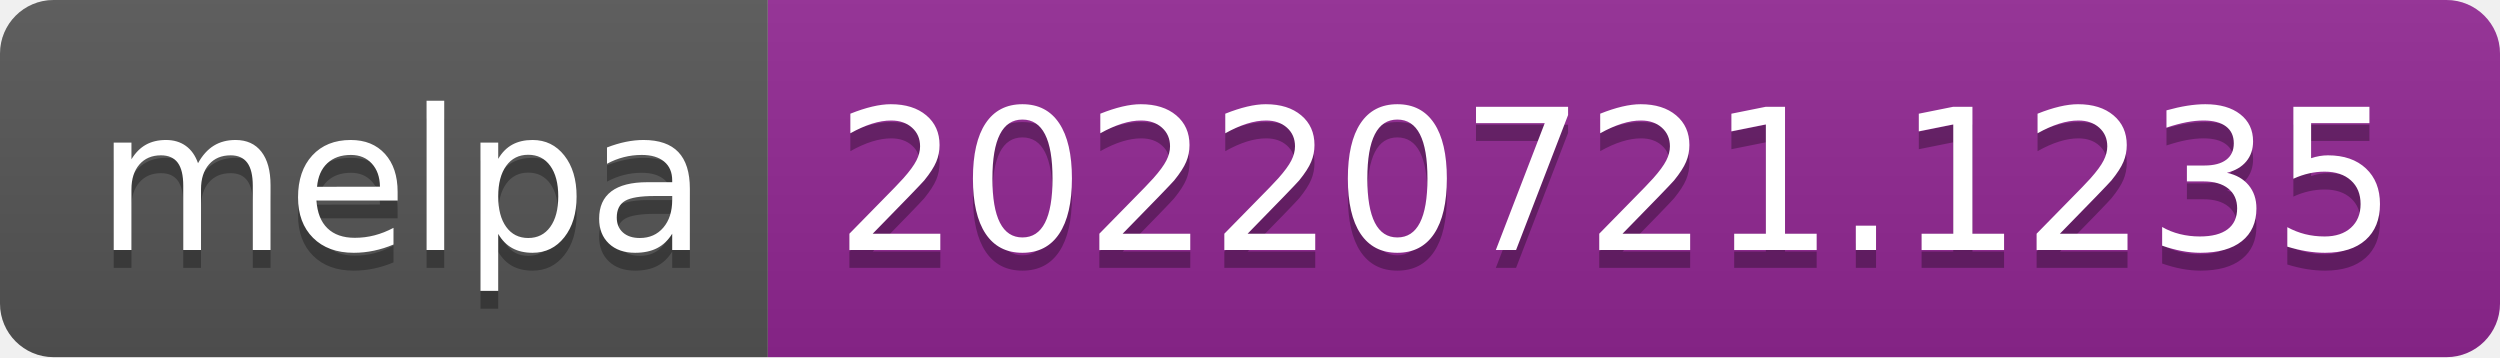
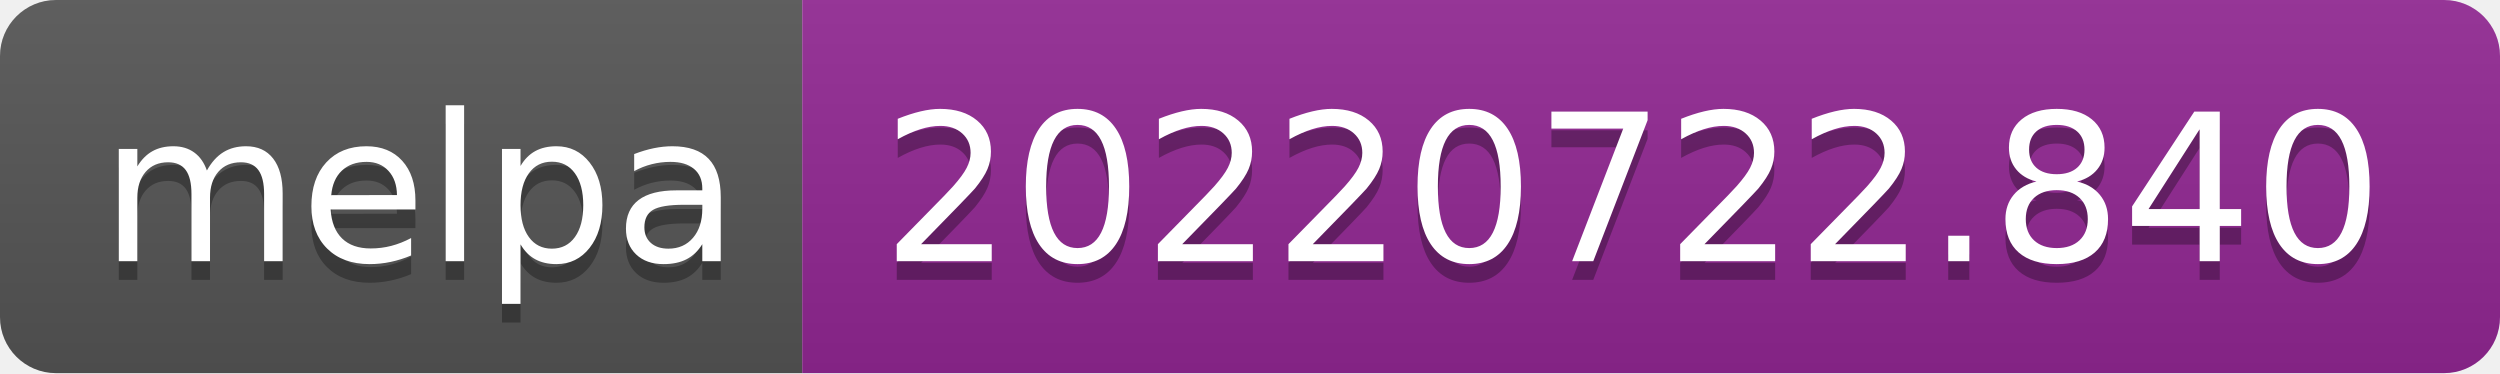
- <svg xmlns="http://www.w3.org/2000/svg" width="140" height="20" role="img" aria-label="melpa: 20220721.1235">
+ <svg xmlns="http://www.w3.org/2000/svg" width="134" height="20" role="img" aria-label="melpa: 20220722.840">
  <linearGradient id="s" x2="0" y2="100%">
    <stop offset="0" stop-color="#bbb" stop-opacity=".1" />
    <stop offset="1" stop-opacity=".1" />
  </linearGradient>
  <clipPath id="r">
-     <rect width="140" height="20" rx="3" fill="#fff" />
+     <rect width="134" height="20" rx="3" fill="#fff" />
  </clipPath>
  <g clip-path="url(#r)">
    <rect width="43" height="20" fill="#555" />
-     <rect x="43" width="97" height="20" fill="#922793" />
-     <rect width="140" height="20" fill="url(#s)" />
+     <rect x="43" width="91" height="20" fill="#922793" />
+     <rect width="134" height="20" fill="url(#s)" />
  </g>
  <g fill="#fff" text-anchor="middle" font-family="Verdana,Geneva,DejaVu Sans,sans-serif" text-rendering="geometricPrecision" font-size="110">
    <text aria-hidden="true" x="225" y="150" fill="#010101" fill-opacity=".3" transform="scale(.1)" textLength="330">melpa</text>
    <text x="225" y="140" transform="scale(.1)" fill="#fff" textLength="330">melpa</text>
-     <text aria-hidden="true" x="905" y="150" fill="#010101" fill-opacity=".3" transform="scale(.1)" textLength="870">20220721.1235</text>
-     <text x="905" y="140" transform="scale(.1)" fill="#fff" textLength="870">20220721.1235</text>
+     <text aria-hidden="true" x="875" y="150" fill="#010101" fill-opacity=".3" transform="scale(.1)" textLength="810">20220722.840</text>
+     <text x="875" y="140" transform="scale(.1)" fill="#fff" textLength="810">20220722.840</text>
  </g>
</svg>
